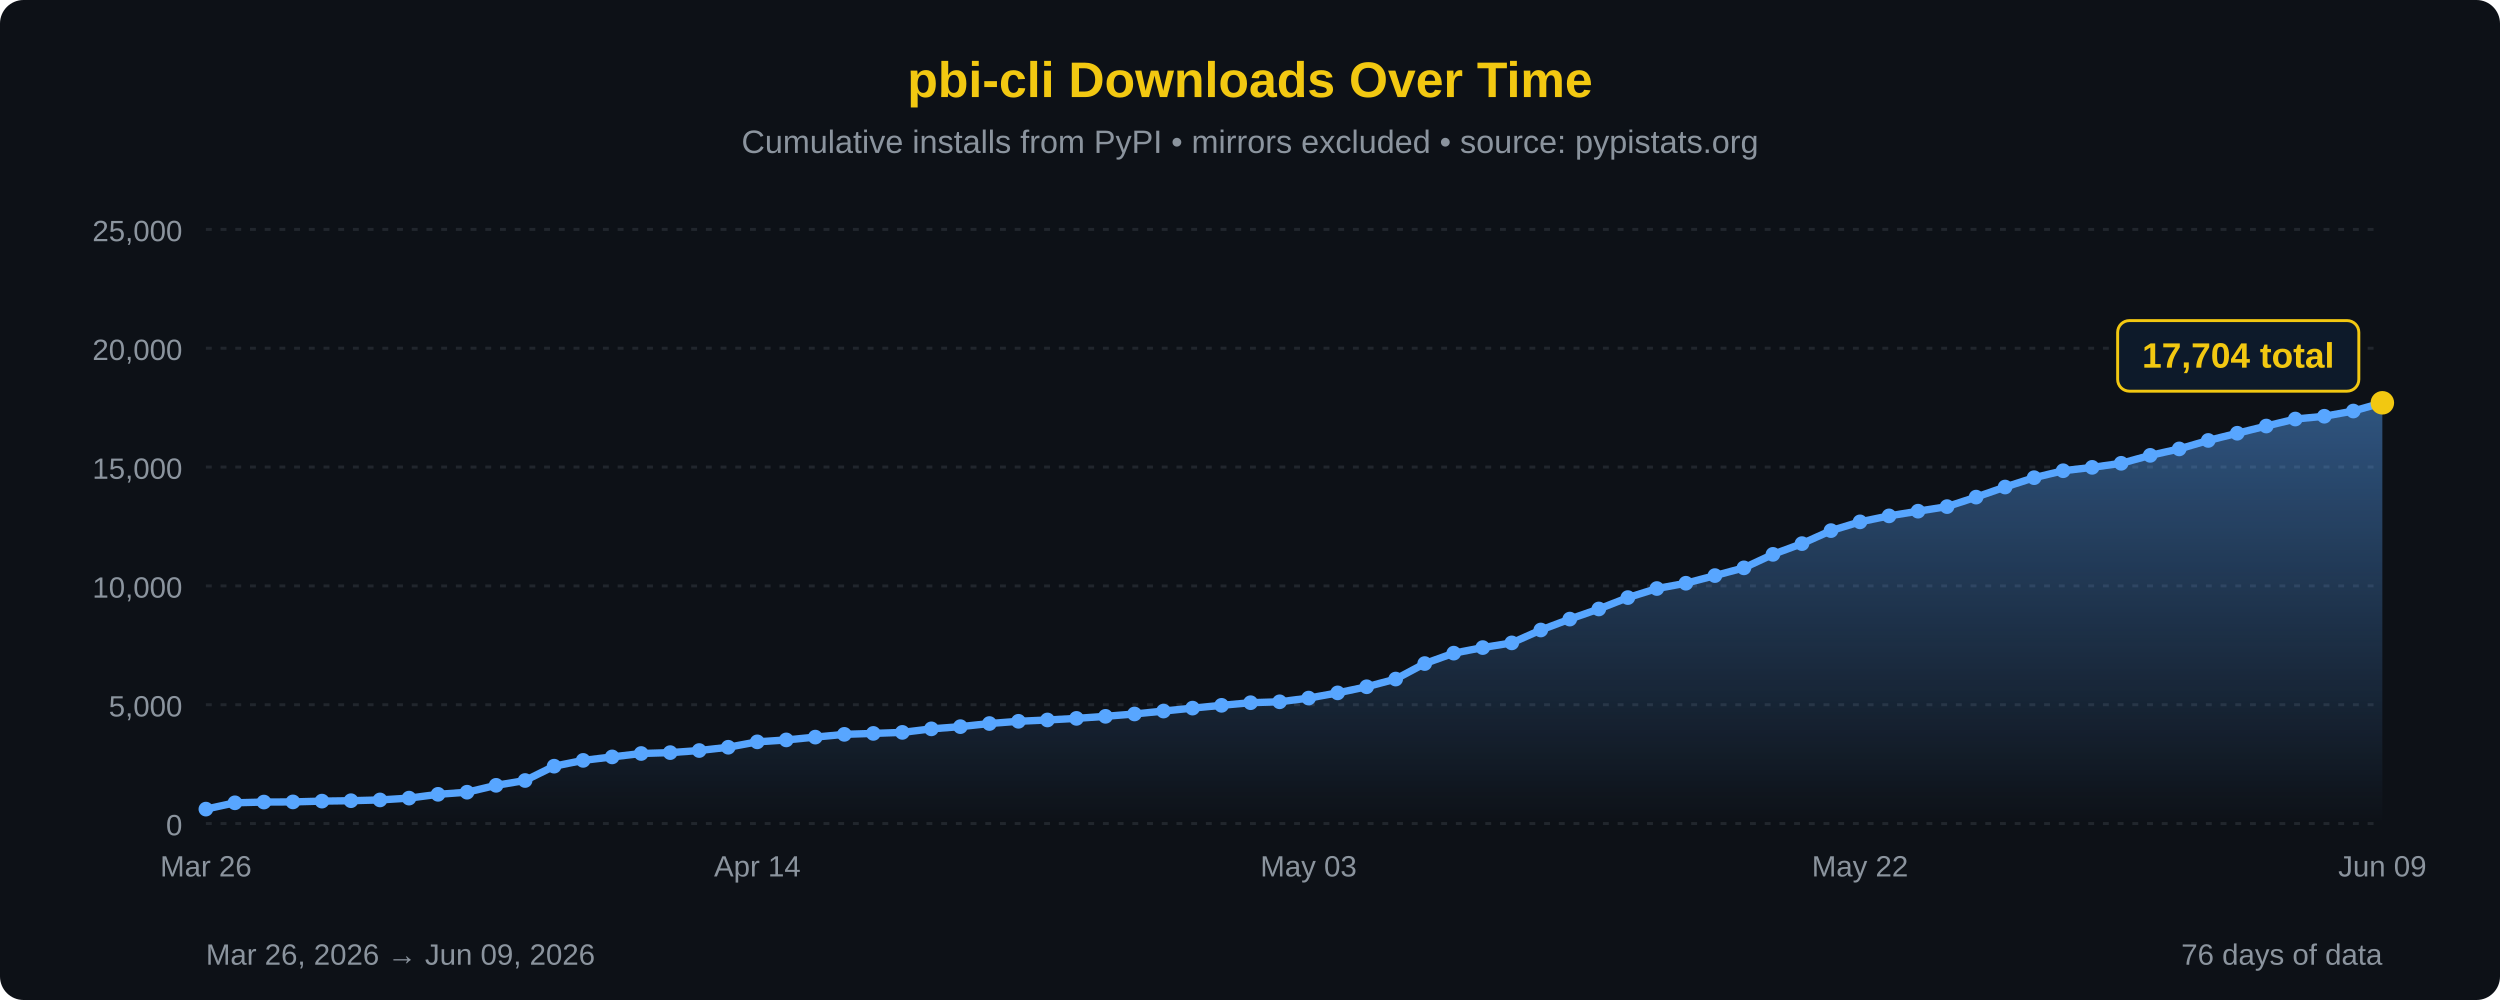
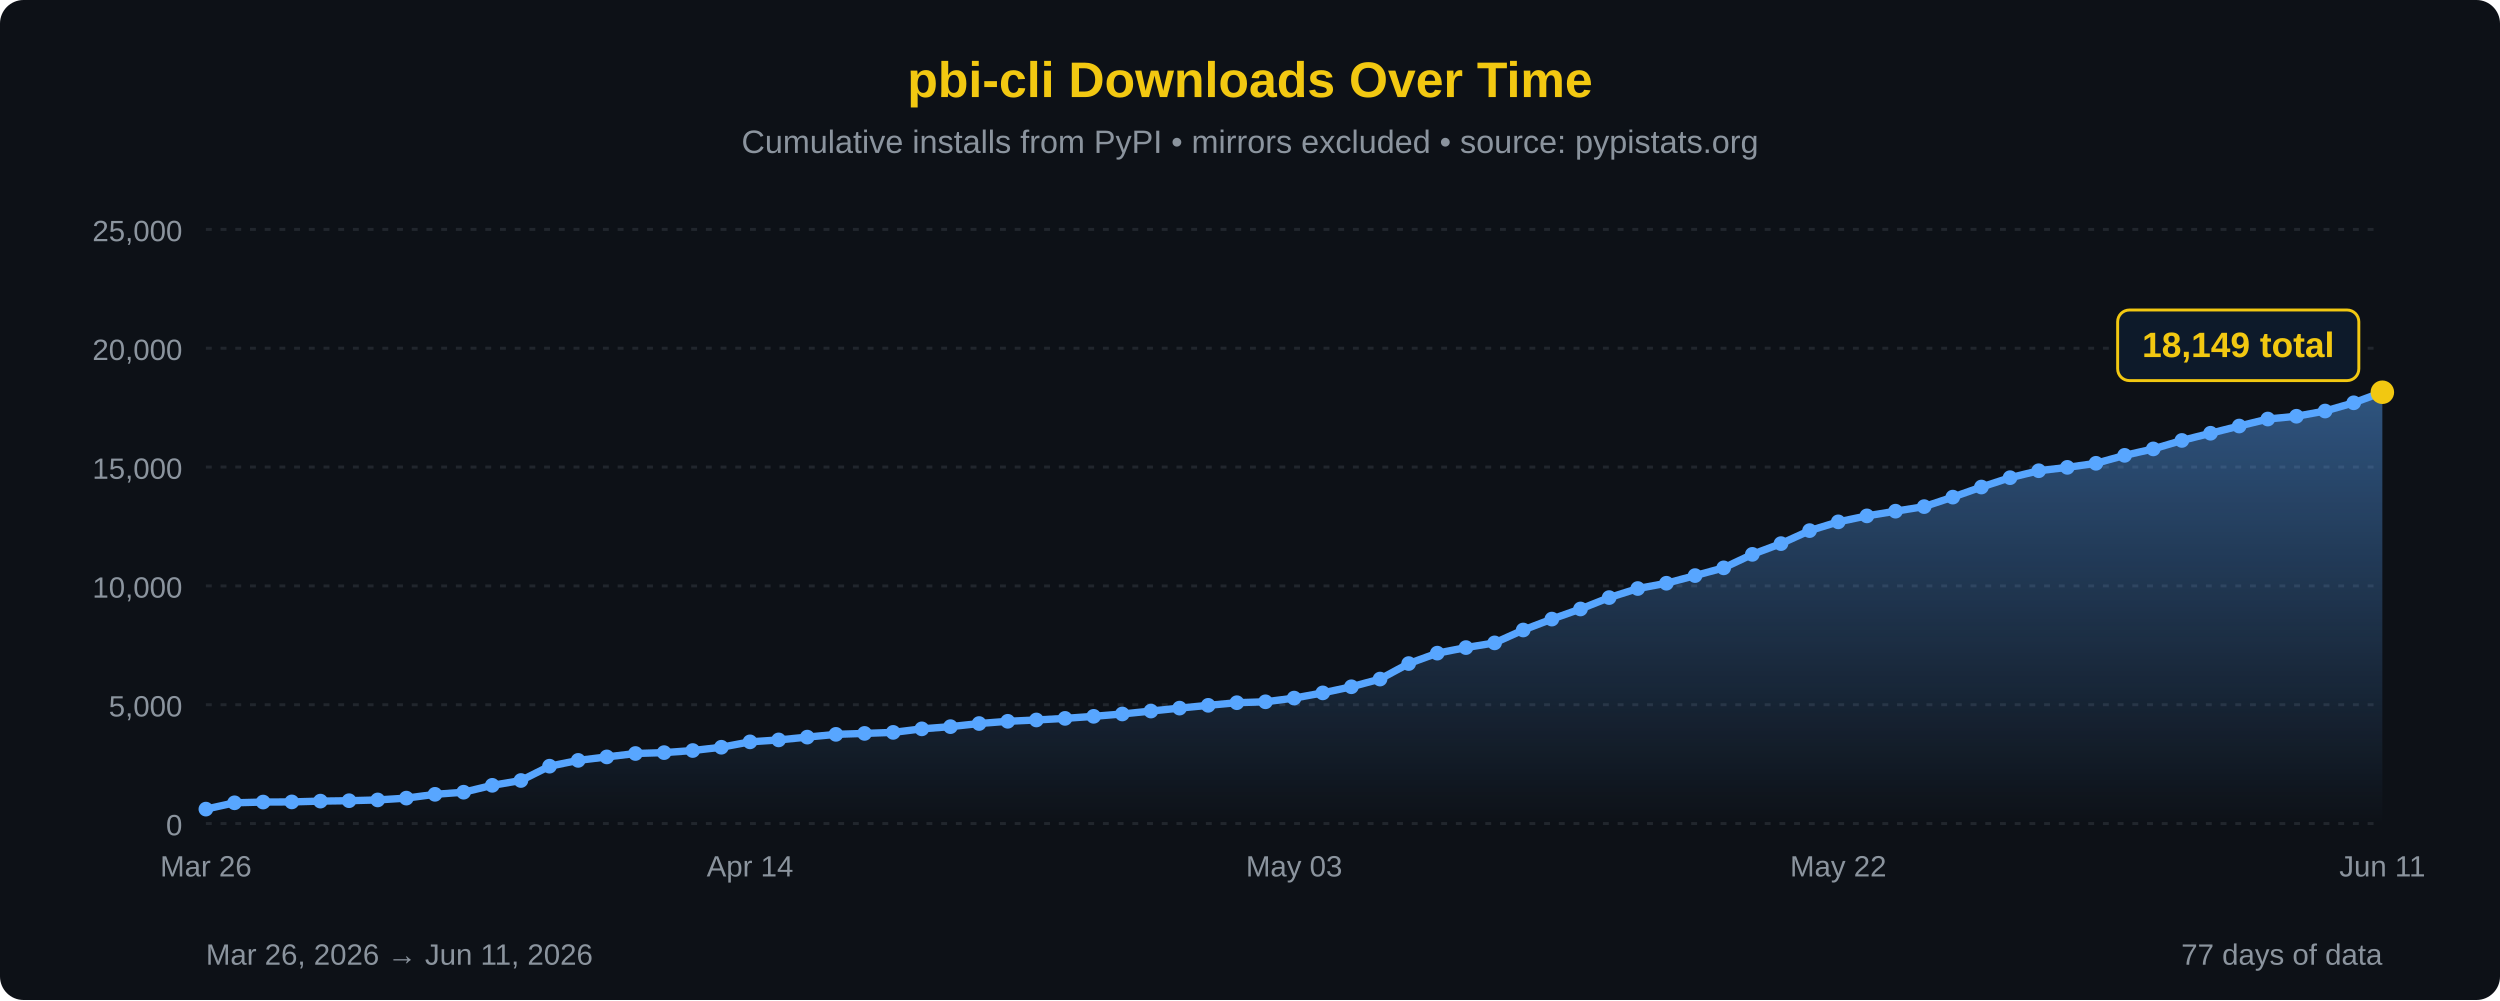
<svg xmlns="http://www.w3.org/2000/svg" width="850" height="340" viewBox="0 0 850 340">
  <defs>
    <linearGradient id="areaFill" x1="0" y1="0" x2="0" y2="1">
      <stop offset="0%" stop-color="#58a6ff" stop-opacity="0.45" />
      <stop offset="100%" stop-color="#58a6ff" stop-opacity="0" />
    </linearGradient>
  </defs>
  <rect width="100%" height="100%" fill="#0d1117" rx="8" />
  <text x="425" y="33" font-family="'Segoe UI', Arial, sans-serif" font-size="17" fill="#F2C811" text-anchor="middle" font-weight="bold">pbi-cli Downloads Over Time</text>
  <text x="425" y="52" font-family="'Segoe UI', Arial, sans-serif" font-size="11" fill="#8b949e" text-anchor="middle">Cumulative installs from PyPI • mirrors excluded • source: pypistats.org</text>
  <line x1="70" y1="280.0" x2="810" y2="280.0" stroke="#21262d" stroke-width="1" stroke-dasharray="2,3" />
  <line x1="70" y1="239.6" x2="810" y2="239.6" stroke="#21262d" stroke-width="1" stroke-dasharray="2,3" />
  <line x1="70" y1="199.2" x2="810" y2="199.2" stroke="#21262d" stroke-width="1" stroke-dasharray="2,3" />
  <line x1="70" y1="158.8" x2="810" y2="158.8" stroke="#21262d" stroke-width="1" stroke-dasharray="2,3" />
  <line x1="70" y1="118.4" x2="810" y2="118.4" stroke="#21262d" stroke-width="1" stroke-dasharray="2,3" />
  <line x1="70" y1="78.0" x2="810" y2="78.0" stroke="#21262d" stroke-width="1" stroke-dasharray="2,3" />
  <text x="62" y="284.0" font-family="'Segoe UI', Arial, sans-serif" font-size="10" fill="#8b949e" text-anchor="end">0</text>
  <text x="62" y="243.6" font-family="'Segoe UI', Arial, sans-serif" font-size="10" fill="#8b949e" text-anchor="end">5,000</text>
  <text x="62" y="203.2" font-family="'Segoe UI', Arial, sans-serif" font-size="10" fill="#8b949e" text-anchor="end">10,000</text>
  <text x="62" y="162.8" font-family="'Segoe UI', Arial, sans-serif" font-size="10" fill="#8b949e" text-anchor="end">15,000</text>
  <text x="62" y="122.4" font-family="'Segoe UI', Arial, sans-serif" font-size="10" fill="#8b949e" text-anchor="end">20,000</text>
  <text x="62" y="82.0" font-family="'Segoe UI', Arial, sans-serif" font-size="10" fill="#8b949e" text-anchor="end">25,000</text>
-   <path d="M 70.00,280 L 70.00,275.10 L 79.87,272.95 L 89.73,272.70 L 99.60,272.65 L 109.47,272.38 L 119.33,272.24 L 129.20,271.98 L 139.07,271.36 L 148.93,270.07 L 158.80,269.35 L 168.67,267.01 L 178.53,265.37 L 188.40,260.50 L 198.27,258.53 L 208.13,257.35 L 218.00,256.19 L 227.87,255.89 L 237.73,255.18 L 247.60,254.06 L 257.47,252.23 L 267.33,251.57 L 277.20,250.62 L 287.07,249.68 L 296.93,249.36 L 306.80,249.01 L 316.67,247.81 L 326.53,247.06 L 336.40,246.00 L 346.27,245.24 L 356.13,244.79 L 366.00,244.25 L 375.87,243.55 L 385.73,242.75 L 395.60,241.76 L 405.47,240.76 L 415.33,239.81 L 425.20,238.92 L 435.07,238.61 L 444.93,237.35 L 454.80,235.58 L 464.67,233.50 L 474.53,230.88 L 484.40,225.61 L 494.27,222.07 L 504.13,220.18 L 514.00,218.58 L 523.87,214.20 L 533.73,210.49 L 543.60,207.05 L 553.47,203.18 L 563.33,200.10 L 573.20,198.30 L 583.07,195.70 L 592.93,193.07 L 602.80,188.48 L 612.67,184.83 L 622.53,180.41 L 632.40,177.43 L 642.27,175.40 L 652.13,173.80 L 662.00,172.25 L 671.87,169.02 L 681.73,165.59 L 691.60,162.41 L 701.47,160.05 L 711.33,158.90 L 721.20,157.52 L 731.07,154.82 L 740.93,152.63 L 750.80,149.75 L 760.67,147.30 L 770.53,144.85 L 780.40,142.47 L 790.27,141.52 L 800.13,139.75 L 810.00,136.95 L 810.00,280 Z" fill="url(#areaFill)" />
-   <path d="M 70.00,275.10 L 79.87,272.95 L 89.73,272.70 L 99.60,272.65 L 109.47,272.38 L 119.33,272.24 L 129.20,271.98 L 139.07,271.36 L 148.93,270.07 L 158.80,269.35 L 168.67,267.01 L 178.53,265.37 L 188.40,260.50 L 198.27,258.53 L 208.13,257.35 L 218.00,256.19 L 227.87,255.89 L 237.73,255.18 L 247.60,254.06 L 257.47,252.23 L 267.33,251.57 L 277.20,250.62 L 287.07,249.68 L 296.93,249.36 L 306.80,249.01 L 316.67,247.81 L 326.53,247.06 L 336.40,246.00 L 346.27,245.24 L 356.13,244.79 L 366.00,244.25 L 375.87,243.55 L 385.73,242.75 L 395.60,241.76 L 405.47,240.76 L 415.33,239.81 L 425.20,238.92 L 435.07,238.61 L 444.93,237.35 L 454.80,235.58 L 464.67,233.50 L 474.53,230.88 L 484.40,225.61 L 494.27,222.07 L 504.13,220.18 L 514.00,218.58 L 523.87,214.20 L 533.73,210.49 L 543.60,207.05 L 553.47,203.18 L 563.33,200.10 L 573.20,198.30 L 583.07,195.70 L 592.93,193.07 L 602.80,188.48 L 612.67,184.83 L 622.53,180.41 L 632.40,177.43 L 642.27,175.40 L 652.13,173.80 L 662.00,172.25 L 671.87,169.02 L 681.73,165.59 L 691.60,162.41 L 701.47,160.05 L 711.33,158.90 L 721.20,157.52 L 731.07,154.82 L 740.93,152.63 L 750.80,149.75 L 760.67,147.30 L 770.53,144.85 L 780.40,142.47 L 790.27,141.52 L 800.13,139.75 L 810.00,136.95" fill="none" stroke="#58a6ff" stroke-width="2.5" stroke-linejoin="round" stroke-linecap="round" />
+   <path d="M 70.00,280 L 70.00,275.10 L 79.74,272.95 L 89.47,272.70 L 99.21,272.65 L 108.95,272.38 L 118.68,272.24 L 128.42,271.98 L 138.16,271.36 L 147.89,270.07 L 157.63,269.35 L 167.37,267.01 L 177.11,265.37 L 186.84,260.50 L 196.58,258.53 L 206.32,257.35 L 216.05,256.19 L 225.79,255.89 L 235.53,255.18 L 245.26,254.06 L 255.00,252.23 L 264.74,251.57 L 274.47,250.62 L 284.21,249.68 L 293.95,249.36 L 303.68,249.01 L 313.42,247.81 L 323.16,247.06 L 332.89,246.00 L 342.63,245.24 L 352.37,244.79 L 362.11,244.25 L 371.84,243.55 L 381.58,242.75 L 391.32,241.76 L 401.05,240.76 L 410.79,239.81 L 420.53,238.92 L 430.26,238.61 L 440.00,237.35 L 449.74,235.58 L 459.47,233.50 L 469.21,230.88 L 478.95,225.61 L 488.68,222.07 L 498.42,220.18 L 508.16,218.58 L 517.89,214.20 L 527.63,210.49 L 537.37,207.05 L 547.11,203.18 L 556.84,200.10 L 566.58,198.30 L 576.32,195.70 L 586.05,193.07 L 595.79,188.48 L 605.53,184.83 L 615.26,180.41 L 625.00,177.43 L 634.74,175.40 L 644.47,173.80 L 654.21,172.25 L 663.95,169.02 L 673.68,165.59 L 683.42,162.41 L 693.16,160.05 L 702.89,158.90 L 712.63,157.52 L 722.37,154.82 L 732.11,152.63 L 741.84,149.75 L 751.58,147.30 L 761.32,144.85 L 771.05,142.47 L 780.79,141.52 L 790.53,139.75 L 800.26,136.95 L 810.00,133.36 L 810.00,280 Z" fill="url(#areaFill)" />
+   <path d="M 70.00,275.10 L 79.74,272.95 L 89.47,272.70 L 99.21,272.65 L 108.95,272.38 L 118.68,272.24 L 128.42,271.98 L 138.16,271.36 L 147.89,270.07 L 157.63,269.35 L 167.37,267.01 L 177.11,265.37 L 186.84,260.50 L 196.58,258.53 L 206.32,257.35 L 216.05,256.19 L 225.79,255.89 L 235.53,255.18 L 245.26,254.06 L 255.00,252.23 L 264.74,251.57 L 274.47,250.62 L 284.21,249.68 L 293.95,249.36 L 303.68,249.01 L 313.42,247.81 L 323.16,247.06 L 332.89,246.00 L 342.63,245.24 L 352.37,244.79 L 362.11,244.25 L 371.84,243.55 L 381.58,242.75 L 391.32,241.76 L 401.05,240.76 L 410.79,239.81 L 420.53,238.92 L 430.26,238.61 L 440.00,237.35 L 449.74,235.58 L 459.47,233.50 L 469.21,230.88 L 478.95,225.61 L 488.68,222.07 L 498.42,220.18 L 508.16,218.58 L 517.89,214.20 L 527.63,210.49 L 537.37,207.05 L 547.11,203.18 L 556.84,200.10 L 566.58,198.30 L 576.32,195.70 L 586.05,193.07 L 595.79,188.48 L 605.53,184.83 L 615.26,180.41 L 625.00,177.43 L 634.74,175.40 L 644.47,173.80 L 654.21,172.25 L 663.95,169.02 L 673.68,165.59 L 683.42,162.41 L 693.16,160.05 L 702.89,158.90 L 712.63,157.52 L 722.37,154.82 L 732.11,152.63 L 741.84,149.75 L 751.58,147.30 L 761.32,144.85 L 771.05,142.47 L 780.79,141.52 L 790.53,139.75 L 800.26,136.95 L 810.00,133.36" fill="none" stroke="#58a6ff" stroke-width="2.5" stroke-linejoin="round" stroke-linecap="round" />
  <circle cx="70.00" cy="275.10" r="2.5" fill="#58a6ff" />
-   <circle cx="79.87" cy="272.95" r="2.5" fill="#58a6ff" />
-   <circle cx="89.73" cy="272.70" r="2.5" fill="#58a6ff" />
-   <circle cx="99.60" cy="272.65" r="2.5" fill="#58a6ff" />
-   <circle cx="109.47" cy="272.38" r="2.5" fill="#58a6ff" />
-   <circle cx="119.33" cy="272.24" r="2.5" fill="#58a6ff" />
-   <circle cx="129.20" cy="271.98" r="2.5" fill="#58a6ff" />
-   <circle cx="139.07" cy="271.36" r="2.5" fill="#58a6ff" />
-   <circle cx="148.93" cy="270.07" r="2.5" fill="#58a6ff" />
-   <circle cx="158.80" cy="269.35" r="2.5" fill="#58a6ff" />
-   <circle cx="168.67" cy="267.01" r="2.5" fill="#58a6ff" />
-   <circle cx="178.53" cy="265.37" r="2.5" fill="#58a6ff" />
-   <circle cx="188.40" cy="260.50" r="2.5" fill="#58a6ff" />
-   <circle cx="198.27" cy="258.53" r="2.5" fill="#58a6ff" />
-   <circle cx="208.13" cy="257.35" r="2.5" fill="#58a6ff" />
-   <circle cx="218.00" cy="256.19" r="2.5" fill="#58a6ff" />
-   <circle cx="227.87" cy="255.89" r="2.5" fill="#58a6ff" />
-   <circle cx="237.73" cy="255.18" r="2.5" fill="#58a6ff" />
-   <circle cx="247.60" cy="254.06" r="2.5" fill="#58a6ff" />
-   <circle cx="257.47" cy="252.23" r="2.5" fill="#58a6ff" />
-   <circle cx="267.33" cy="251.57" r="2.5" fill="#58a6ff" />
-   <circle cx="277.20" cy="250.62" r="2.5" fill="#58a6ff" />
-   <circle cx="287.07" cy="249.68" r="2.5" fill="#58a6ff" />
-   <circle cx="296.93" cy="249.36" r="2.5" fill="#58a6ff" />
-   <circle cx="306.80" cy="249.01" r="2.5" fill="#58a6ff" />
-   <circle cx="316.67" cy="247.81" r="2.5" fill="#58a6ff" />
-   <circle cx="326.53" cy="247.06" r="2.5" fill="#58a6ff" />
-   <circle cx="336.40" cy="246.00" r="2.5" fill="#58a6ff" />
-   <circle cx="346.27" cy="245.24" r="2.5" fill="#58a6ff" />
-   <circle cx="356.13" cy="244.79" r="2.5" fill="#58a6ff" />
-   <circle cx="366.00" cy="244.25" r="2.5" fill="#58a6ff" />
-   <circle cx="375.87" cy="243.55" r="2.5" fill="#58a6ff" />
-   <circle cx="385.73" cy="242.75" r="2.5" fill="#58a6ff" />
-   <circle cx="395.60" cy="241.76" r="2.5" fill="#58a6ff" />
-   <circle cx="405.47" cy="240.76" r="2.5" fill="#58a6ff" />
-   <circle cx="415.33" cy="239.81" r="2.5" fill="#58a6ff" />
-   <circle cx="425.20" cy="238.92" r="2.5" fill="#58a6ff" />
-   <circle cx="435.07" cy="238.61" r="2.5" fill="#58a6ff" />
-   <circle cx="444.93" cy="237.35" r="2.5" fill="#58a6ff" />
-   <circle cx="454.80" cy="235.58" r="2.5" fill="#58a6ff" />
-   <circle cx="464.67" cy="233.50" r="2.5" fill="#58a6ff" />
-   <circle cx="474.53" cy="230.88" r="2.5" fill="#58a6ff" />
-   <circle cx="484.40" cy="225.61" r="2.5" fill="#58a6ff" />
-   <circle cx="494.27" cy="222.07" r="2.5" fill="#58a6ff" />
-   <circle cx="504.13" cy="220.18" r="2.5" fill="#58a6ff" />
-   <circle cx="514.00" cy="218.58" r="2.5" fill="#58a6ff" />
-   <circle cx="523.87" cy="214.20" r="2.5" fill="#58a6ff" />
-   <circle cx="533.73" cy="210.49" r="2.5" fill="#58a6ff" />
-   <circle cx="543.60" cy="207.05" r="2.5" fill="#58a6ff" />
-   <circle cx="553.47" cy="203.18" r="2.5" fill="#58a6ff" />
-   <circle cx="563.33" cy="200.10" r="2.5" fill="#58a6ff" />
-   <circle cx="573.20" cy="198.30" r="2.5" fill="#58a6ff" />
-   <circle cx="583.07" cy="195.70" r="2.5" fill="#58a6ff" />
-   <circle cx="592.93" cy="193.07" r="2.5" fill="#58a6ff" />
-   <circle cx="602.80" cy="188.48" r="2.5" fill="#58a6ff" />
-   <circle cx="612.67" cy="184.83" r="2.5" fill="#58a6ff" />
-   <circle cx="622.53" cy="180.41" r="2.5" fill="#58a6ff" />
-   <circle cx="632.40" cy="177.43" r="2.5" fill="#58a6ff" />
-   <circle cx="642.27" cy="175.40" r="2.5" fill="#58a6ff" />
-   <circle cx="652.13" cy="173.80" r="2.5" fill="#58a6ff" />
-   <circle cx="662.00" cy="172.25" r="2.5" fill="#58a6ff" />
-   <circle cx="671.87" cy="169.02" r="2.5" fill="#58a6ff" />
-   <circle cx="681.73" cy="165.59" r="2.5" fill="#58a6ff" />
-   <circle cx="691.60" cy="162.41" r="2.5" fill="#58a6ff" />
-   <circle cx="701.47" cy="160.05" r="2.5" fill="#58a6ff" />
-   <circle cx="711.33" cy="158.90" r="2.5" fill="#58a6ff" />
-   <circle cx="721.20" cy="157.52" r="2.5" fill="#58a6ff" />
-   <circle cx="731.07" cy="154.82" r="2.5" fill="#58a6ff" />
-   <circle cx="740.93" cy="152.63" r="2.5" fill="#58a6ff" />
-   <circle cx="750.80" cy="149.75" r="2.5" fill="#58a6ff" />
-   <circle cx="760.67" cy="147.30" r="2.5" fill="#58a6ff" />
-   <circle cx="770.53" cy="144.85" r="2.5" fill="#58a6ff" />
-   <circle cx="780.40" cy="142.47" r="2.5" fill="#58a6ff" />
-   <circle cx="790.27" cy="141.52" r="2.5" fill="#58a6ff" />
-   <circle cx="800.13" cy="139.75" r="2.5" fill="#58a6ff" />
-   <circle cx="810.00" cy="136.95" r="4" fill="#F2C811" />
-   <rect x="720.0" y="109.0" width="82" height="24" rx="4" fill="#0d1a2a" stroke="#F2C811" stroke-width="1" />
-   <text x="761.0" y="125.0" font-family="'Segoe UI', Arial, sans-serif" font-size="12" fill="#F2C811" text-anchor="middle" font-weight="bold">17,704 total</text>
+   <circle cx="79.74" cy="272.95" r="2.5" fill="#58a6ff" />
+   <circle cx="89.47" cy="272.70" r="2.5" fill="#58a6ff" />
+   <circle cx="99.21" cy="272.65" r="2.5" fill="#58a6ff" />
+   <circle cx="108.95" cy="272.38" r="2.5" fill="#58a6ff" />
+   <circle cx="118.68" cy="272.24" r="2.5" fill="#58a6ff" />
+   <circle cx="128.42" cy="271.98" r="2.5" fill="#58a6ff" />
+   <circle cx="138.16" cy="271.36" r="2.5" fill="#58a6ff" />
+   <circle cx="147.89" cy="270.07" r="2.5" fill="#58a6ff" />
+   <circle cx="157.63" cy="269.35" r="2.5" fill="#58a6ff" />
+   <circle cx="167.37" cy="267.01" r="2.5" fill="#58a6ff" />
+   <circle cx="177.11" cy="265.37" r="2.5" fill="#58a6ff" />
+   <circle cx="186.84" cy="260.50" r="2.5" fill="#58a6ff" />
+   <circle cx="196.58" cy="258.53" r="2.5" fill="#58a6ff" />
+   <circle cx="206.32" cy="257.35" r="2.5" fill="#58a6ff" />
+   <circle cx="216.05" cy="256.19" r="2.5" fill="#58a6ff" />
+   <circle cx="225.79" cy="255.89" r="2.5" fill="#58a6ff" />
+   <circle cx="235.53" cy="255.18" r="2.5" fill="#58a6ff" />
+   <circle cx="245.26" cy="254.06" r="2.5" fill="#58a6ff" />
+   <circle cx="255.00" cy="252.23" r="2.5" fill="#58a6ff" />
+   <circle cx="264.74" cy="251.57" r="2.5" fill="#58a6ff" />
+   <circle cx="274.47" cy="250.62" r="2.5" fill="#58a6ff" />
+   <circle cx="284.21" cy="249.68" r="2.5" fill="#58a6ff" />
+   <circle cx="293.95" cy="249.36" r="2.5" fill="#58a6ff" />
+   <circle cx="303.68" cy="249.01" r="2.5" fill="#58a6ff" />
+   <circle cx="313.42" cy="247.81" r="2.5" fill="#58a6ff" />
+   <circle cx="323.16" cy="247.06" r="2.5" fill="#58a6ff" />
+   <circle cx="332.89" cy="246.00" r="2.5" fill="#58a6ff" />
+   <circle cx="342.63" cy="245.24" r="2.5" fill="#58a6ff" />
+   <circle cx="352.37" cy="244.79" r="2.5" fill="#58a6ff" />
+   <circle cx="362.11" cy="244.25" r="2.5" fill="#58a6ff" />
+   <circle cx="371.84" cy="243.55" r="2.5" fill="#58a6ff" />
+   <circle cx="381.58" cy="242.75" r="2.5" fill="#58a6ff" />
+   <circle cx="391.32" cy="241.76" r="2.5" fill="#58a6ff" />
+   <circle cx="401.05" cy="240.76" r="2.5" fill="#58a6ff" />
+   <circle cx="410.79" cy="239.81" r="2.5" fill="#58a6ff" />
+   <circle cx="420.53" cy="238.92" r="2.5" fill="#58a6ff" />
+   <circle cx="430.26" cy="238.61" r="2.5" fill="#58a6ff" />
+   <circle cx="440.00" cy="237.35" r="2.5" fill="#58a6ff" />
+   <circle cx="449.74" cy="235.58" r="2.5" fill="#58a6ff" />
+   <circle cx="459.47" cy="233.50" r="2.5" fill="#58a6ff" />
+   <circle cx="469.21" cy="230.88" r="2.5" fill="#58a6ff" />
+   <circle cx="478.95" cy="225.61" r="2.5" fill="#58a6ff" />
+   <circle cx="488.68" cy="222.07" r="2.5" fill="#58a6ff" />
+   <circle cx="498.42" cy="220.18" r="2.5" fill="#58a6ff" />
+   <circle cx="508.16" cy="218.58" r="2.5" fill="#58a6ff" />
+   <circle cx="517.89" cy="214.20" r="2.5" fill="#58a6ff" />
+   <circle cx="527.63" cy="210.49" r="2.5" fill="#58a6ff" />
+   <circle cx="537.37" cy="207.05" r="2.5" fill="#58a6ff" />
+   <circle cx="547.11" cy="203.18" r="2.5" fill="#58a6ff" />
+   <circle cx="556.84" cy="200.10" r="2.5" fill="#58a6ff" />
+   <circle cx="566.58" cy="198.30" r="2.5" fill="#58a6ff" />
+   <circle cx="576.32" cy="195.70" r="2.5" fill="#58a6ff" />
+   <circle cx="586.05" cy="193.07" r="2.5" fill="#58a6ff" />
+   <circle cx="595.79" cy="188.48" r="2.5" fill="#58a6ff" />
+   <circle cx="605.53" cy="184.83" r="2.5" fill="#58a6ff" />
+   <circle cx="615.26" cy="180.41" r="2.5" fill="#58a6ff" />
+   <circle cx="625.00" cy="177.43" r="2.5" fill="#58a6ff" />
+   <circle cx="634.74" cy="175.40" r="2.5" fill="#58a6ff" />
+   <circle cx="644.47" cy="173.80" r="2.5" fill="#58a6ff" />
+   <circle cx="654.21" cy="172.25" r="2.5" fill="#58a6ff" />
+   <circle cx="663.95" cy="169.02" r="2.5" fill="#58a6ff" />
+   <circle cx="673.68" cy="165.59" r="2.5" fill="#58a6ff" />
+   <circle cx="683.42" cy="162.41" r="2.5" fill="#58a6ff" />
+   <circle cx="693.16" cy="160.05" r="2.5" fill="#58a6ff" />
+   <circle cx="702.89" cy="158.90" r="2.5" fill="#58a6ff" />
+   <circle cx="712.63" cy="157.52" r="2.5" fill="#58a6ff" />
+   <circle cx="722.37" cy="154.82" r="2.5" fill="#58a6ff" />
+   <circle cx="732.11" cy="152.63" r="2.5" fill="#58a6ff" />
+   <circle cx="741.84" cy="149.75" r="2.5" fill="#58a6ff" />
+   <circle cx="751.58" cy="147.30" r="2.5" fill="#58a6ff" />
+   <circle cx="761.32" cy="144.85" r="2.5" fill="#58a6ff" />
+   <circle cx="771.05" cy="142.47" r="2.5" fill="#58a6ff" />
+   <circle cx="780.79" cy="141.52" r="2.5" fill="#58a6ff" />
+   <circle cx="790.53" cy="139.75" r="2.5" fill="#58a6ff" />
+   <circle cx="800.26" cy="136.95" r="2.5" fill="#58a6ff" />
+   <circle cx="810.00" cy="133.36" r="4" fill="#F2C811" />
+   <rect x="720.0" y="105.4" width="82" height="24" rx="4" fill="#0d1a2a" stroke="#F2C811" stroke-width="1" />
+   <text x="761.0" y="121.4" font-family="'Segoe UI', Arial, sans-serif" font-size="12" fill="#F2C811" text-anchor="middle" font-weight="bold">18,149 total</text>
  <text x="70.0" y="298" font-family="'Segoe UI', Arial, sans-serif" font-size="10" fill="#8b949e" text-anchor="middle">Mar 26</text>
-   <text x="257.5" y="298" font-family="'Segoe UI', Arial, sans-serif" font-size="10" fill="#8b949e" text-anchor="middle">Apr 14</text>
-   <text x="444.9" y="298" font-family="'Segoe UI', Arial, sans-serif" font-size="10" fill="#8b949e" text-anchor="middle">May 03</text>
-   <text x="632.4" y="298" font-family="'Segoe UI', Arial, sans-serif" font-size="10" fill="#8b949e" text-anchor="middle">May 22</text>
-   <text x="810.0" y="298" font-family="'Segoe UI', Arial, sans-serif" font-size="10" fill="#8b949e" text-anchor="middle">Jun 09</text>
-   <text x="70" y="328" font-family="'Segoe UI', Arial, sans-serif" font-size="10" fill="#8b949e">Mar 26, 2026 → Jun 09, 2026</text>
-   <text x="810" y="328" font-family="'Segoe UI', Arial, sans-serif" font-size="10" fill="#8b949e" text-anchor="end">76 days of data</text>
+   <text x="255.0" y="298" font-family="'Segoe UI', Arial, sans-serif" font-size="10" fill="#8b949e" text-anchor="middle">Apr 14</text>
+   <text x="440.0" y="298" font-family="'Segoe UI', Arial, sans-serif" font-size="10" fill="#8b949e" text-anchor="middle">May 03</text>
+   <text x="625.0" y="298" font-family="'Segoe UI', Arial, sans-serif" font-size="10" fill="#8b949e" text-anchor="middle">May 22</text>
+   <text x="810.0" y="298" font-family="'Segoe UI', Arial, sans-serif" font-size="10" fill="#8b949e" text-anchor="middle">Jun 11</text>
+   <text x="70" y="328" font-family="'Segoe UI', Arial, sans-serif" font-size="10" fill="#8b949e">Mar 26, 2026 → Jun 11, 2026</text>
+   <text x="810" y="328" font-family="'Segoe UI', Arial, sans-serif" font-size="10" fill="#8b949e" text-anchor="end">77 days of data</text>
</svg>
